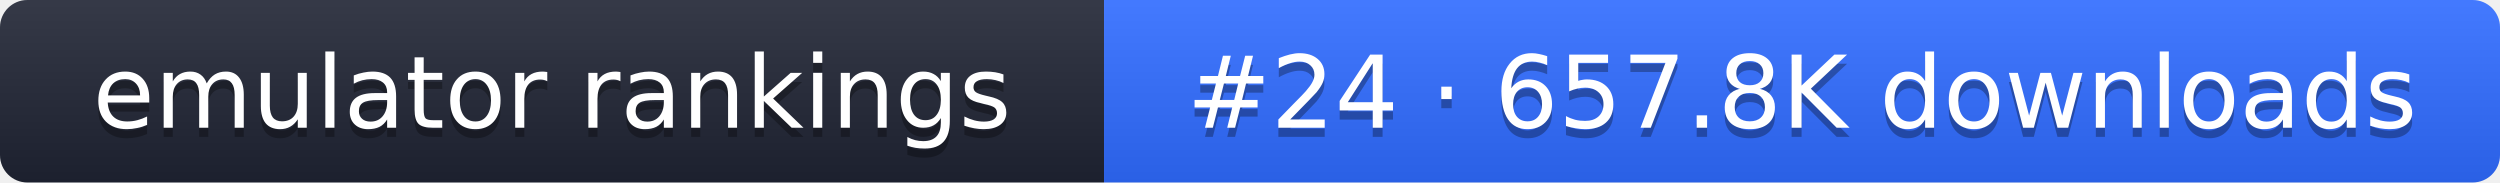
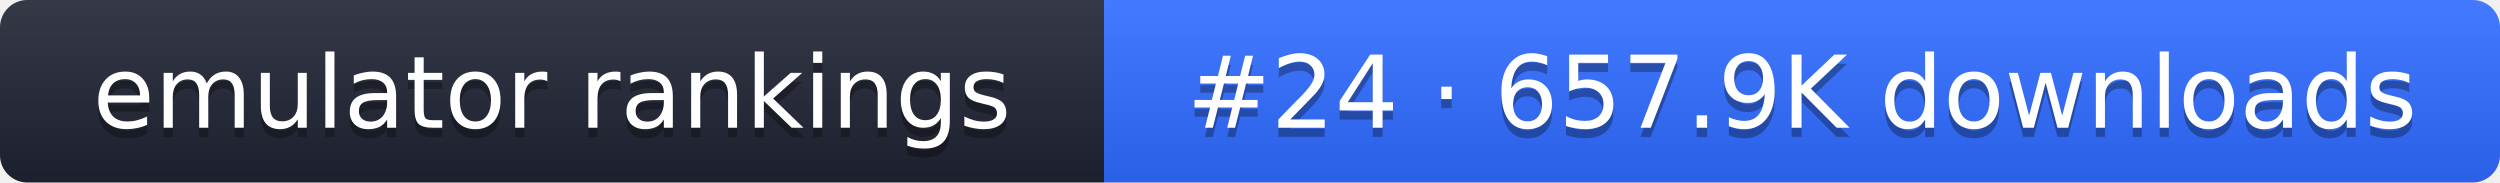
- <svg xmlns="http://www.w3.org/2000/svg" width="274" height="20" role="img" aria-label="emulator rankings: #24 · 657.8K downloads">
+ <svg xmlns="http://www.w3.org/2000/svg" width="274" height="20" role="img" aria-label="emulator rankings: #24 · 657.9K downloads">
  <linearGradient id="g" x2="0" y2="100%">
    <stop offset="0" stop-color="#fff" stop-opacity=".1" />
    <stop offset="1" stop-opacity=".1" />
  </linearGradient>
  <clipPath id="r">
    <rect width="274" height="20" rx="3" fill="#fff" />
  </clipPath>
  <g clip-path="url(#r)">
    <rect width="121" height="20" fill="#1f2433" />
    <rect x="121" width="153" height="20" fill="#2f6bff" />
    <rect width="274" height="20" fill="url(#g)" />
  </g>
  <g fill="#fff" text-anchor="middle" font-family="Verdana,DejaVu Sans,sans-serif" font-size="11">
    <text x="60.5" y="15" fill="#010101" fill-opacity=".3">emulator rankings</text>
    <text x="60.5" y="14">emulator rankings</text>
-     <text x="197.5" y="15" fill="#010101" fill-opacity=".3">#24 · 657.8K downloads</text>
-     <text x="197.5" y="14">#24 · 657.8K downloads</text>
+     <text x="197.5" y="15" fill="#010101" fill-opacity=".3">#24 · 657.9K downloads</text>
+     <text x="197.5" y="14">#24 · 657.9K downloads</text>
  </g>
</svg>
